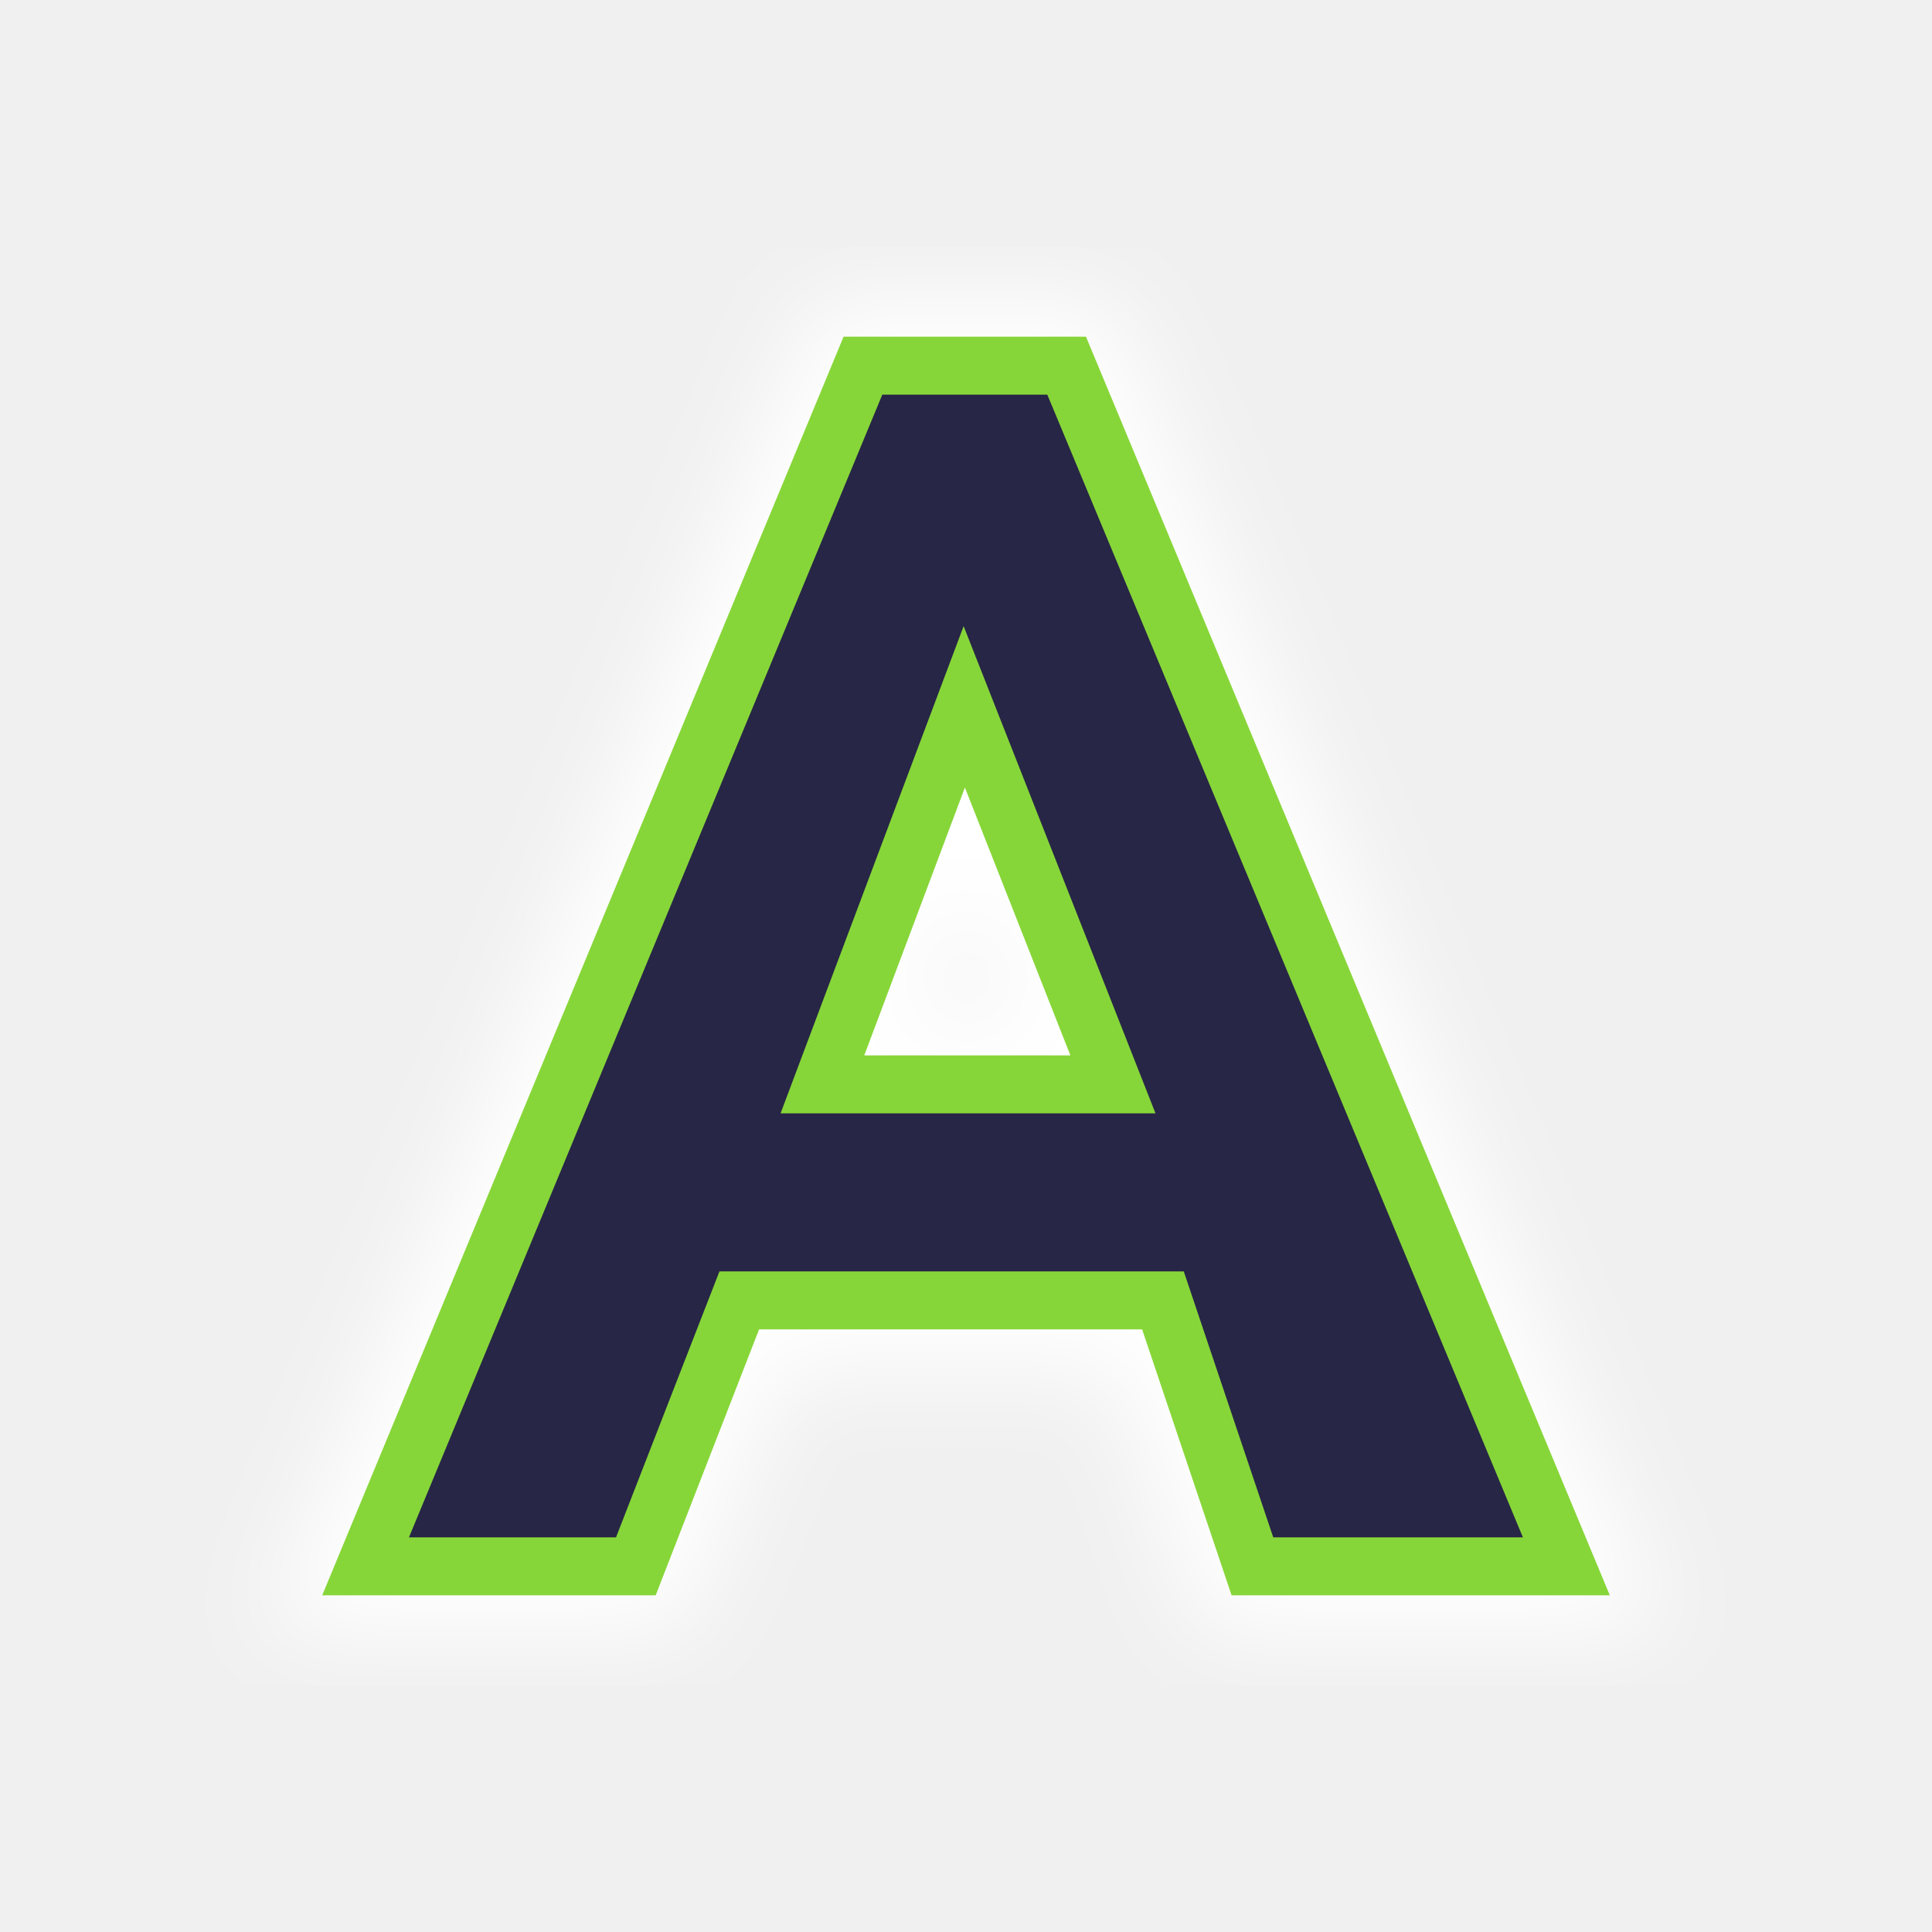
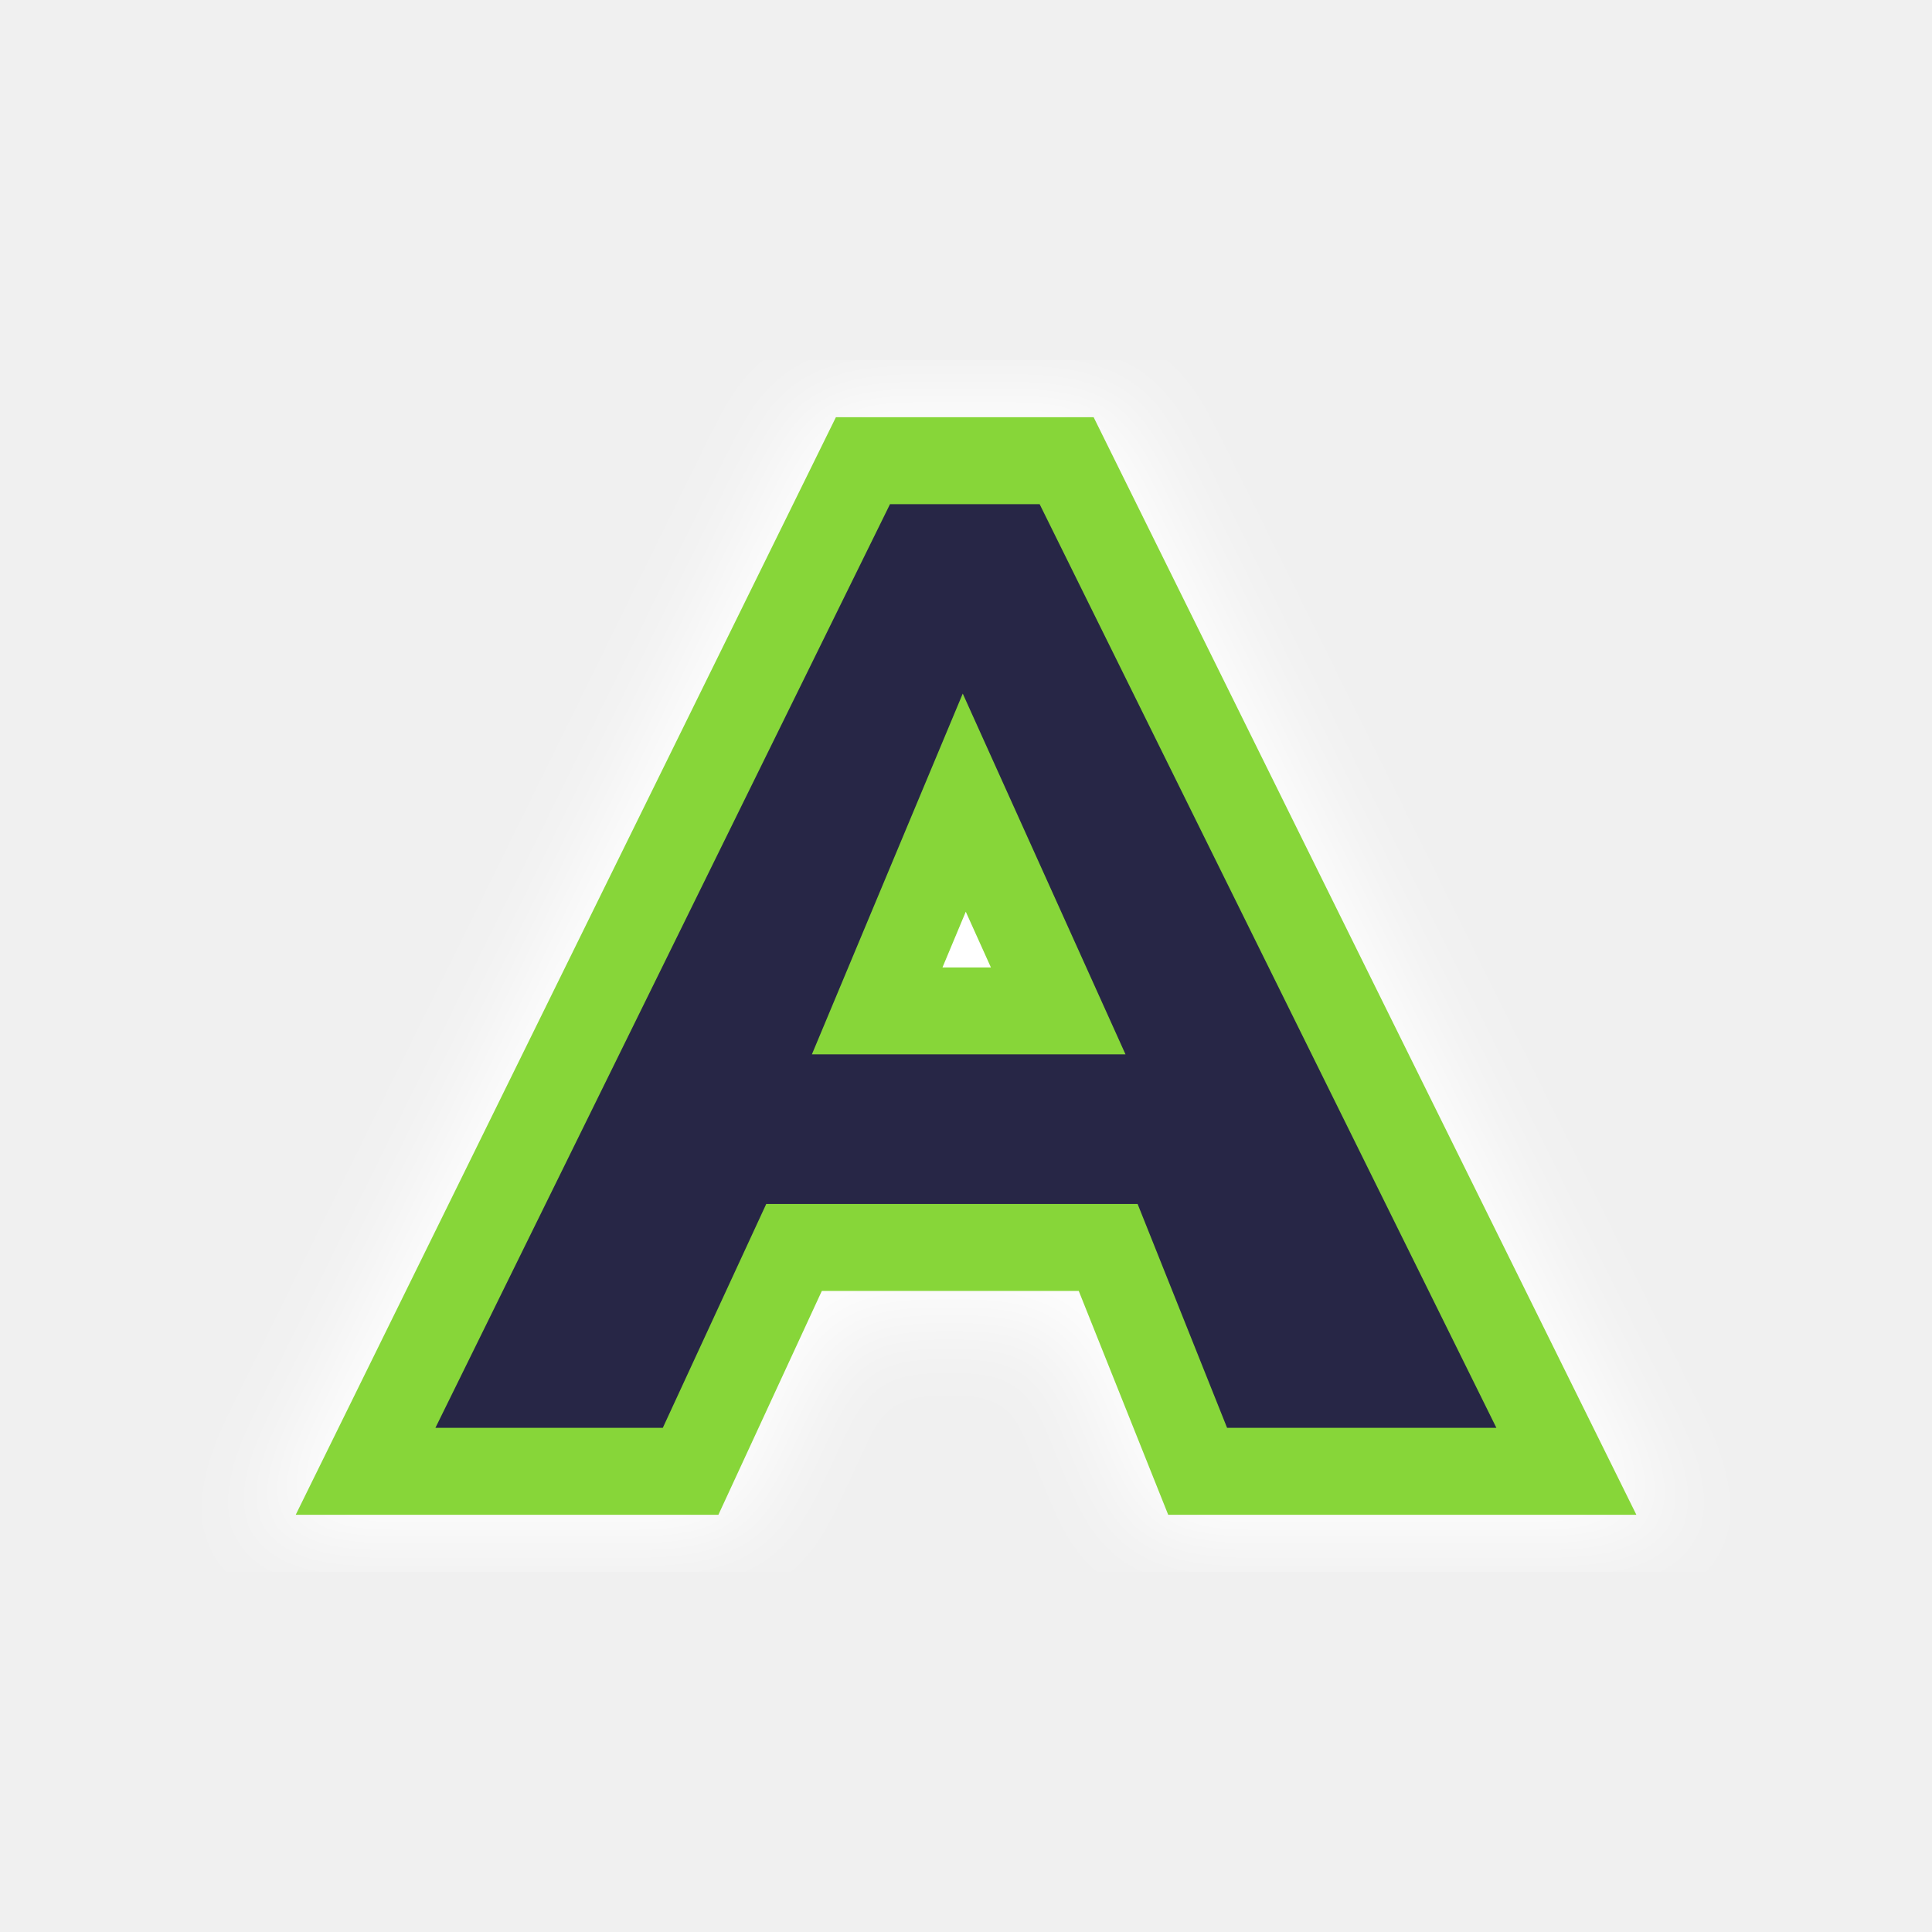
<svg xmlns="http://www.w3.org/2000/svg" viewBox="0 0 100 100" height="100" width="100" version="1.1" id="svg45">
-   <path d="m 32.911,81.074 5.353,-13.766 h 21.93 l 4.631,13.766 h 16.25 l -25.866,-62.148 h -10.543 l -25.744,62.148 z m 9.657,-24.946 7.342,-19.542 7.696,19.542 z" id="main_path" style="fill:#ffffff;fill-opacity:1;stroke:#ffffff;stroke-width:7.0;stroke-opacity:1;filter:url(#backFilter);" />
+   <path d="m 35.746,76.154 5.353,-11.586 h 16.26 l 4.631,11.586 H 81.075 L 55.209,23.846 H 44.666 L 18.922,76.154 Z M 45.403,52.324 49.91,41.545 54.773,52.324 Z" id="main_path" style="fill:#ffffff;fill-opacity:1;stroke:#ffffff;stroke-width:7.0;stroke-opacity:1;filter:url(#backFilter);" />
  <defs>
    <filter style="color-interpolation-filters:sRGB" id="backFilter" x="-0.152" width="1.304" y="-0.099" height="1.198">
      <feGaussianBlur stdDeviation="2.433" id="gaussianBlurBack" />
    </filter>
  </defs>
-   <path d="m 32.911,81.074 5.353,-13.766 h 21.93 l 4.631,13.766 h 16.25 l -25.866,-62.148 h -10.543 l -25.744,62.148 z m 9.657,-24.946 7.342,-19.542 7.696,19.542 z" id="main_path" style="fill:#272646;fill-opacity:1;stroke:#87d639;stroke-width:3;stroke-opacity:1;stroke-miterlimit:4;stroke-dasharray:none" />
+   <path d="m 35.746,76.154 5.353,-11.586 h 16.26 l 4.631,11.586 H 81.075 L 55.209,23.846 H 44.666 L 18.922,76.154 Z M 45.403,52.324 49.91,41.545 54.773,52.324 Z" id="main_path" style="fill:#272646;fill-opacity:1;stroke:#87d639;stroke-width:4.5;stroke-opacity:1;stroke-miterlimit:4;stroke-dasharray:none" />
</svg>
